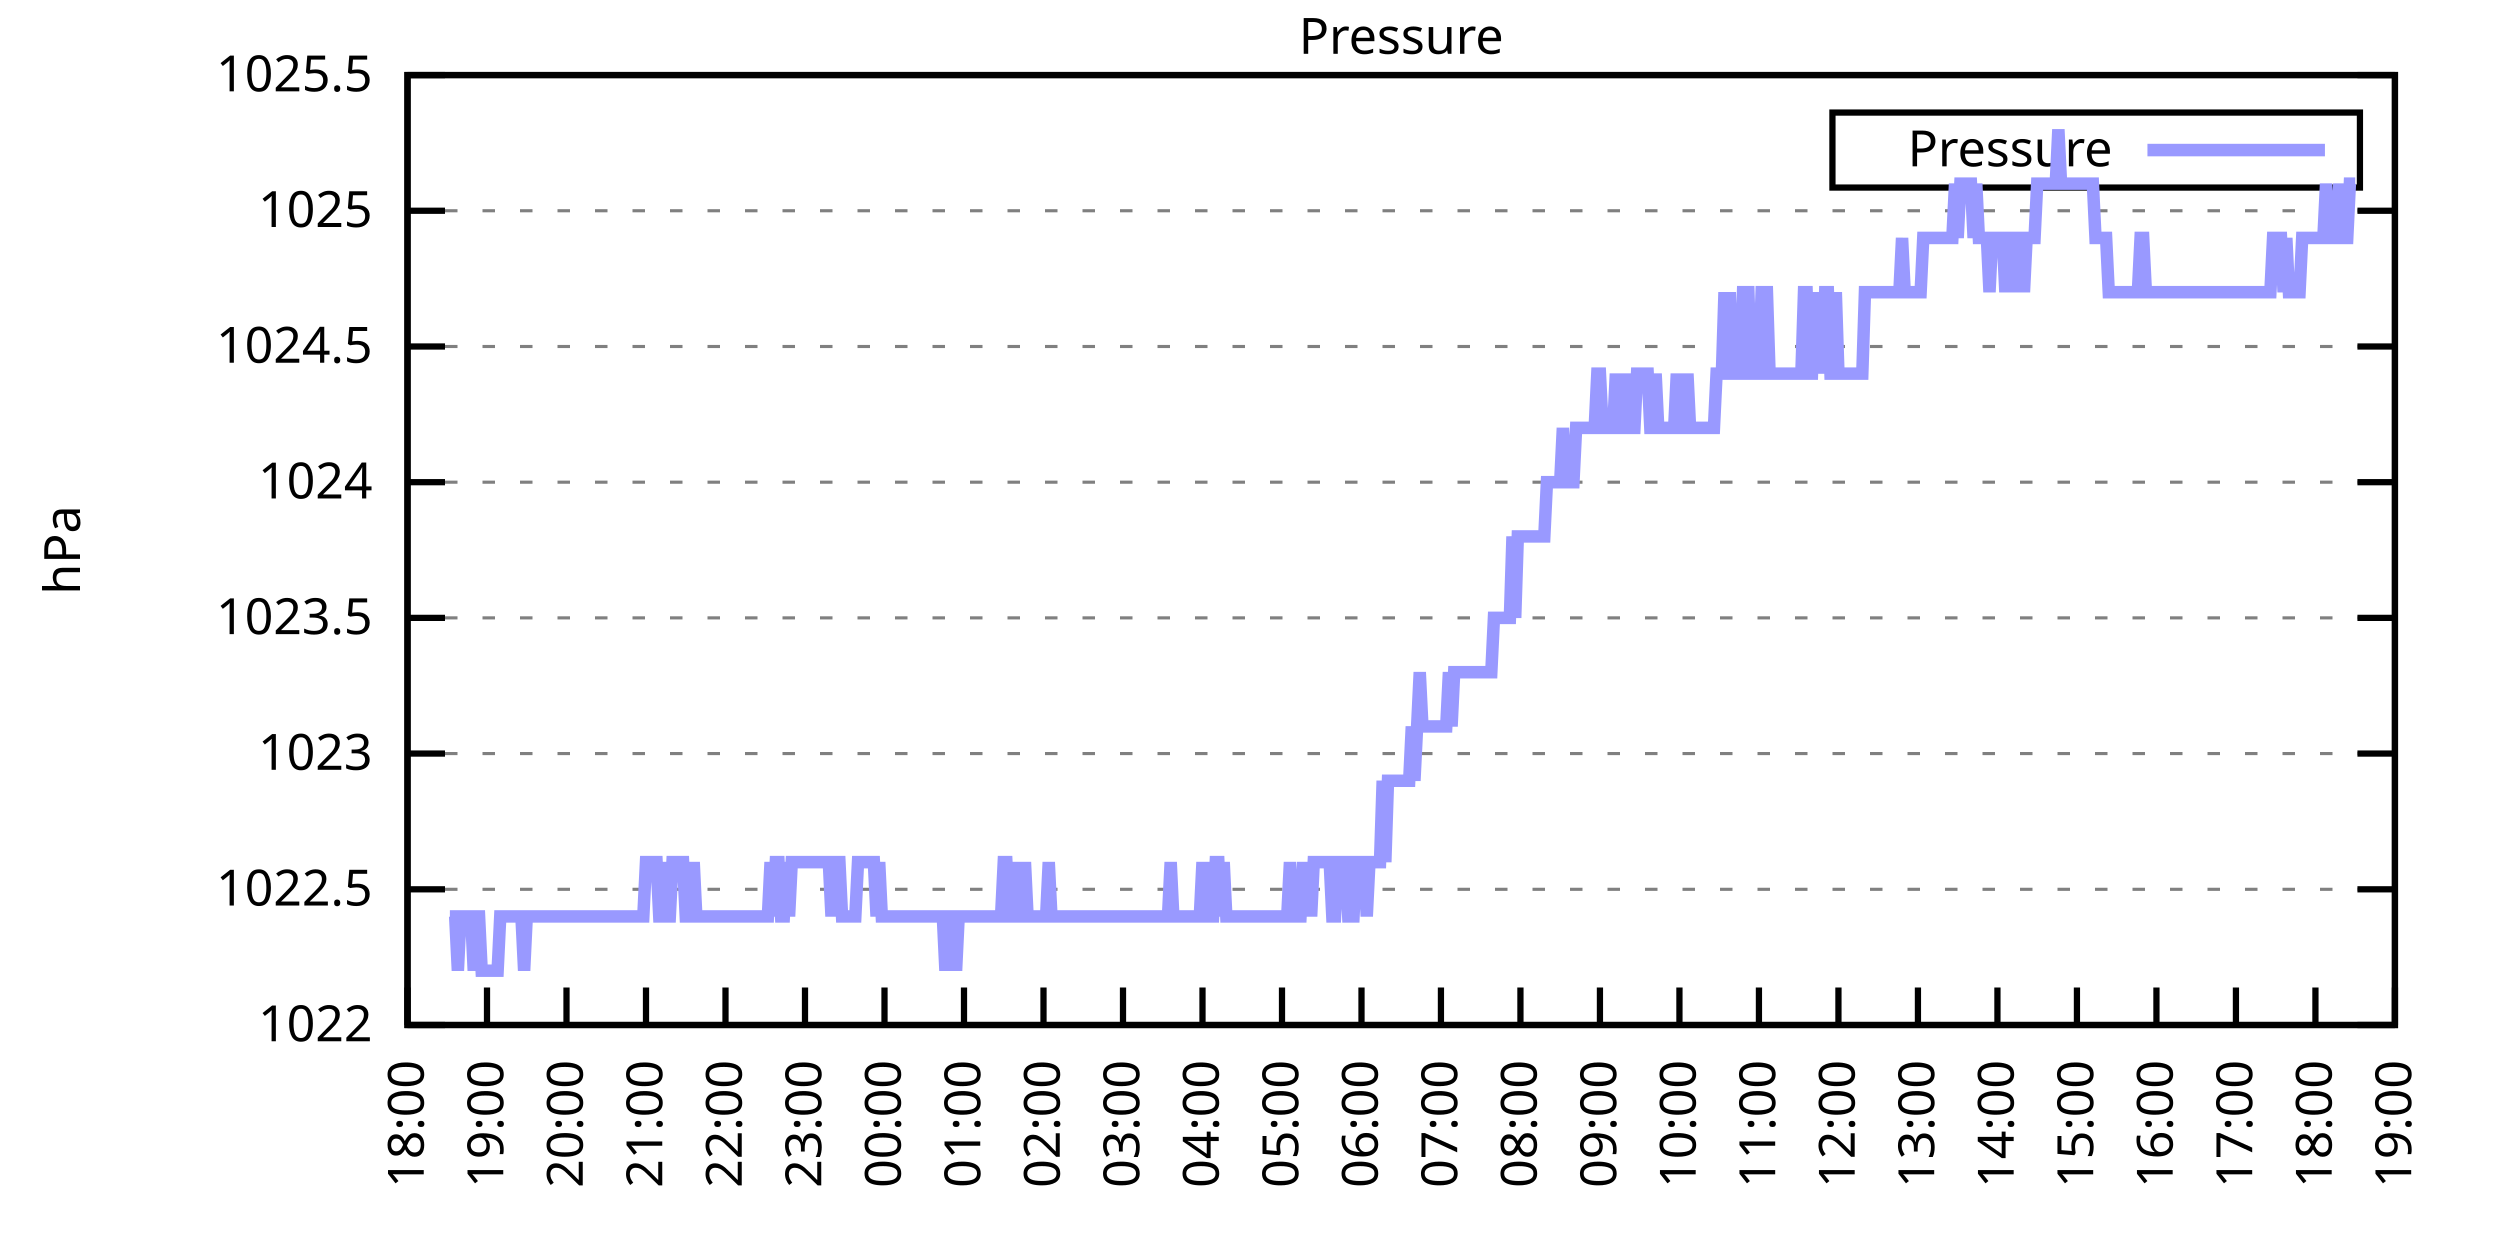
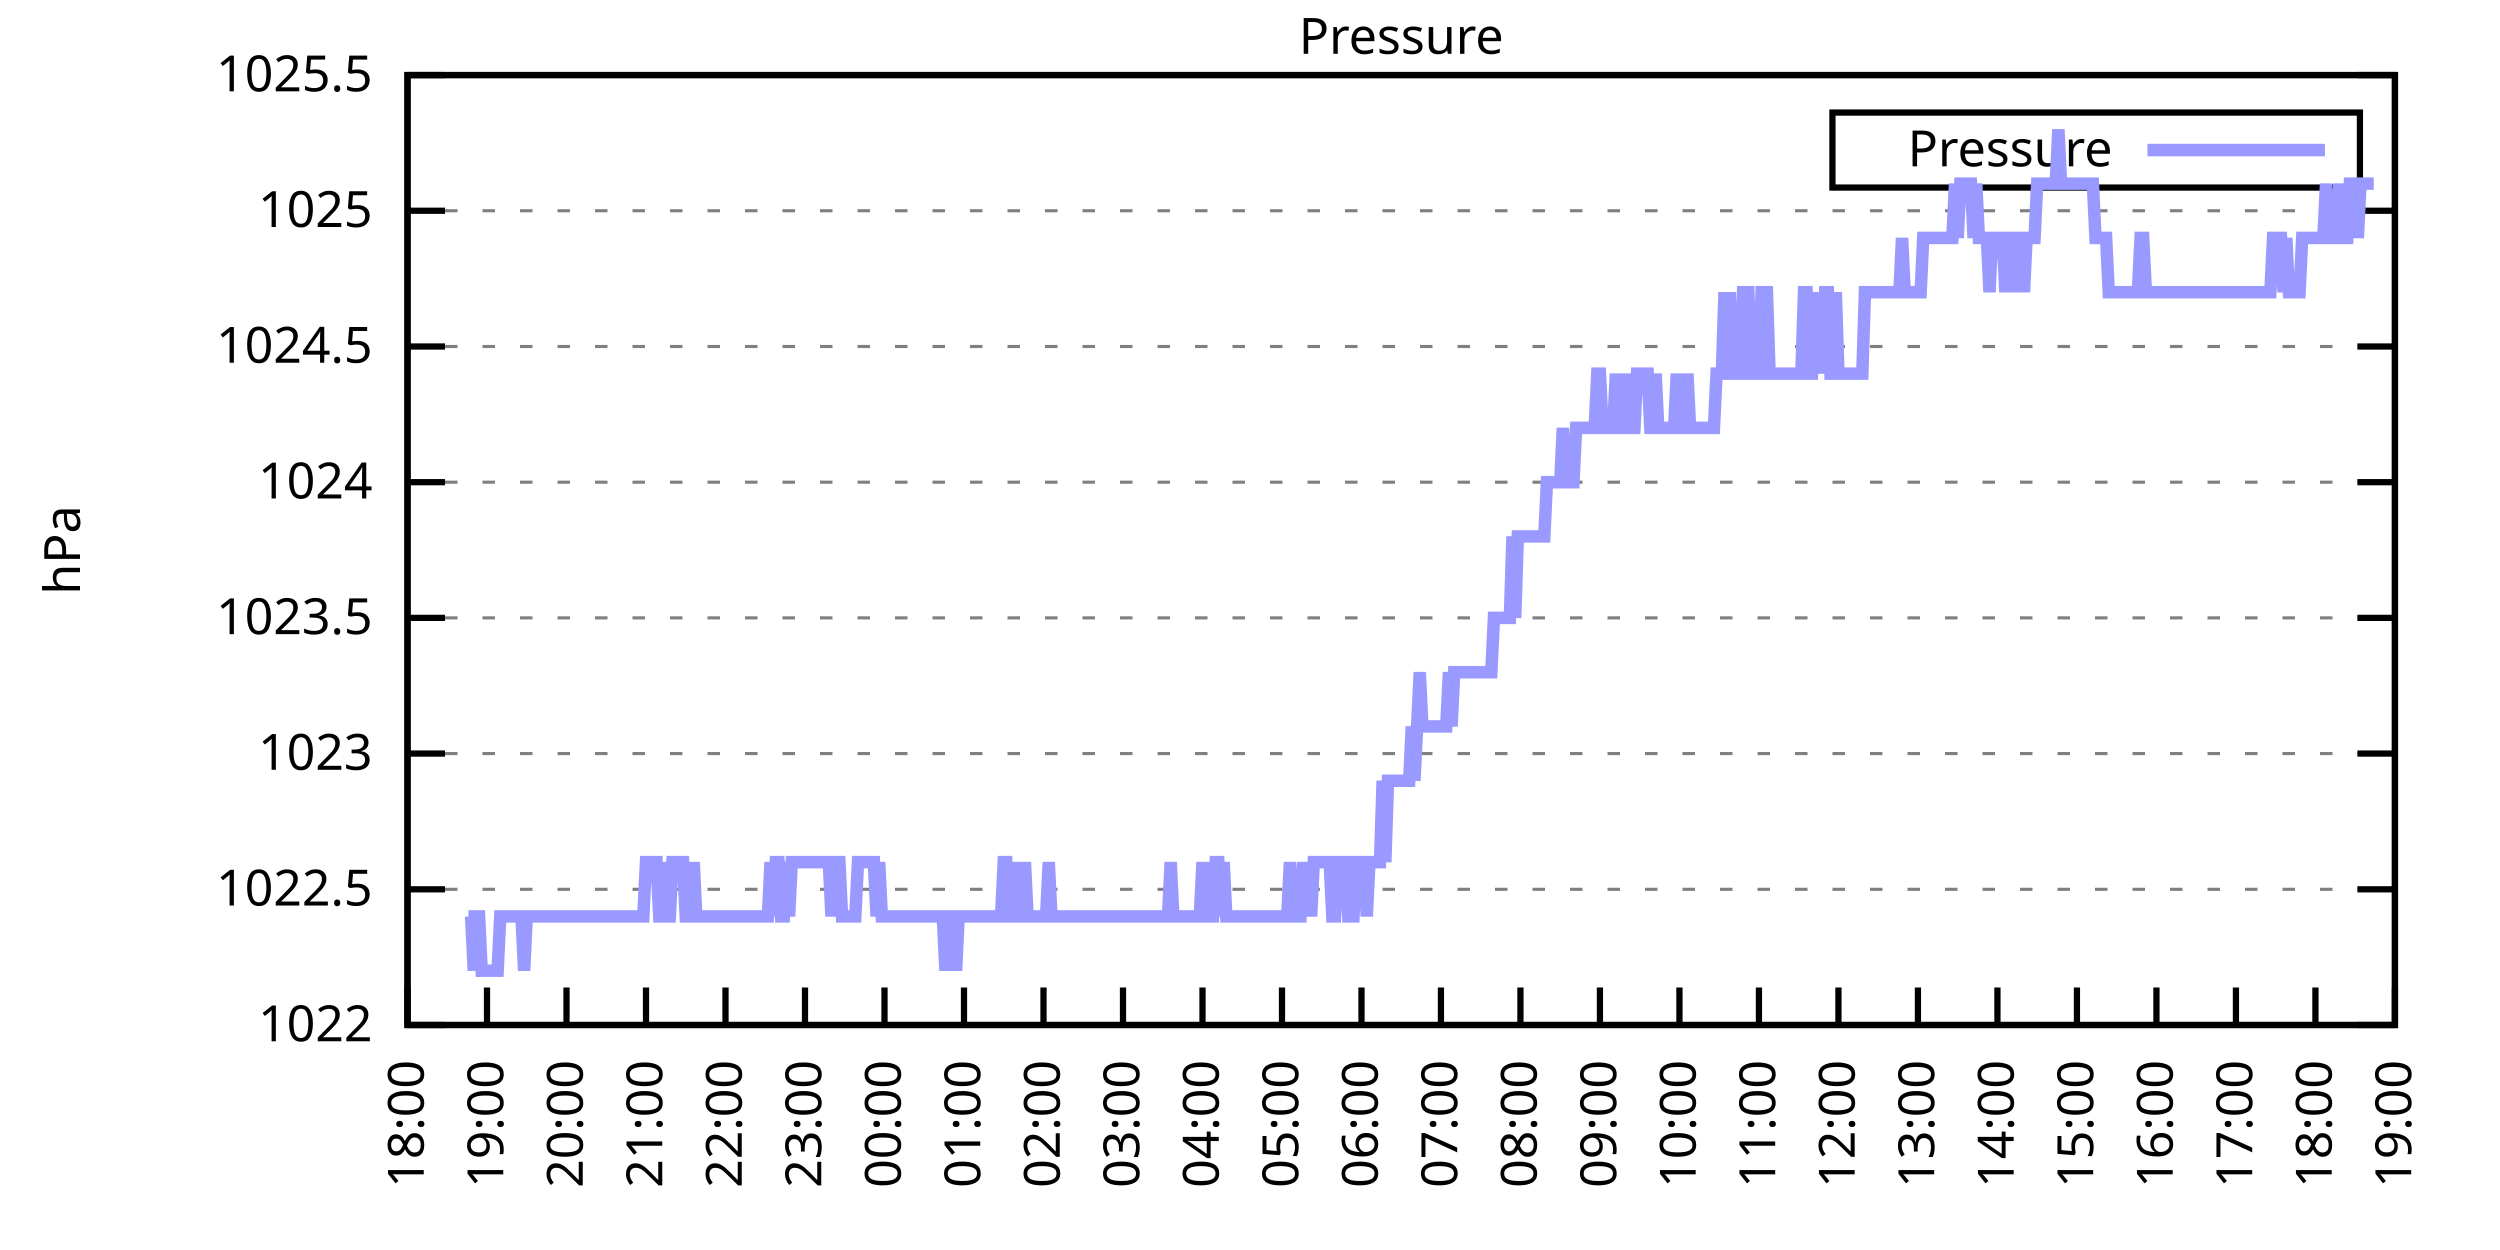
<svg xmlns="http://www.w3.org/2000/svg" xmlns:xlink="http://www.w3.org/1999/xlink" width="400" height="200" viewBox="0 0 400 200">
  <g id="gnuplot_canvas">
    <rect x="0" y="0" width="400" height="200" fill="none" />
    <defs>
      <circle id="gpDot" r="0.5" stroke-width="0.5" stroke="currentColor" />
      <path id="gpPt0" stroke-width="0.333" stroke="currentColor" d="M-1,0 h2 M0,-1 v2" />
      <path id="gpPt1" stroke-width="0.333" stroke="currentColor" d="M-1,-1 L1,1 M1,-1 L-1,1" />
      <path id="gpPt2" stroke-width="0.333" stroke="currentColor" d="M-1,0 L1,0 M0,-1 L0,1 M-1,-1 L1,1 M-1,1 L1,-1" />
      <rect id="gpPt3" stroke-width="0.333" stroke="currentColor" x="-1" y="-1" width="2" height="2" />
      <rect id="gpPt4" stroke-width="0.333" stroke="currentColor" fill="currentColor" x="-1" y="-1" width="2" height="2" />
      <circle id="gpPt5" stroke-width="0.333" stroke="currentColor" cx="0" cy="0" r="1" />
      <use xlink:href="#gpPt5" id="gpPt6" fill="currentColor" stroke="none" />
      <path id="gpPt7" stroke-width="0.333" stroke="currentColor" d="M0,-1.33 L-1.33,0.67 L1.33,0.67 z" />
      <use xlink:href="#gpPt7" id="gpPt8" fill="currentColor" stroke="none" />
      <use xlink:href="#gpPt7" id="gpPt9" stroke="currentColor" transform="rotate(180)" />
      <use xlink:href="#gpPt9" id="gpPt10" fill="currentColor" stroke="none" />
      <use xlink:href="#gpPt3" id="gpPt11" stroke="currentColor" transform="rotate(45)" />
      <use xlink:href="#gpPt11" id="gpPt12" fill="currentColor" stroke="none" />
      <path id="gpPt13" stroke-width="0.333" stroke="currentColor" d="M0,1.330 L1.265,0.411 L0.782,-1.067 L-0.782,-1.076 L-1.265,0.411 z" />
      <use xlink:href="#gpPt13" id="gpPt14" fill="currentColor" stroke="none" />
      <filter id="textbox" filterUnits="objectBoundingBox" x="0" y="0" height="1" width="1">
        <feFlood flood-color="white" flood-opacity="1" result="bgnd" />
        <feComposite in="SourceGraphic" in2="bgnd" operator="atop" />
      </filter>
      <filter id="greybox" filterUnits="objectBoundingBox" x="0" y="0" height="1" width="1">
        <feFlood flood-color="lightgrey" flood-opacity="1" result="grey" />
        <feComposite in="SourceGraphic" in2="grey" operator="atop" />
      </filter>
    </defs>
    <g fill="none" color="white" stroke="currentColor" stroke-width="1.00" stroke-linecap="butt" stroke-linejoin="miter">
</g>
    <g fill="none" color="black" stroke="currentColor" stroke-width="1.00" stroke-linecap="butt" stroke-linejoin="miter">
      <g stroke="none" shape-rendering="crispEdges">
        <polygon fill="rgb(255, 255, 255)" points="65.20,164.00 383.18,164.00 383.18,12.02 65.20,12.02 " />
      </g>
    </g>
    <g fill="none" color="black" stroke="currentColor" stroke-width="1.00" stroke-linecap="butt" stroke-linejoin="miter">
</g>
    <g fill="none" color="black" stroke="black" stroke-width="0.50" stroke-linecap="butt" stroke-linejoin="miter">
</g>
    <g fill="none" color="gray" stroke="currentColor" stroke-width="0.50" stroke-linecap="butt" stroke-linejoin="miter">
      <path stroke="gray" stroke-dasharray="2,4" class="gridline" d="M65.20,164.00 L383.19,164.00  " />
    </g>
    <g fill="none" color="gray" stroke="gray" stroke-width="1.00" stroke-linecap="butt" stroke-linejoin="miter">
</g>
    <g fill="none" color="black" stroke="currentColor" stroke-width="1.00" stroke-linecap="butt" stroke-linejoin="miter">
      <path stroke="black" d="M65.20,164.00 L71.20,164.00 M383.19,164.00 L377.19,164.00  " />
      <g transform="translate(59.60,166.60)" stroke="none" fill="black" font-family="Sans" font-size="8.00" text-anchor="end">
        <text>
          <tspan font-family="Sans"> 1022</tspan>
        </text>
      </g>
    </g>
    <g fill="none" color="black" stroke="currentColor" stroke-width="1.00" stroke-linecap="butt" stroke-linejoin="miter">
</g>
    <g fill="none" color="black" stroke="black" stroke-width="0.50" stroke-linecap="butt" stroke-linejoin="miter">
</g>
    <g fill="none" color="gray" stroke="currentColor" stroke-width="0.50" stroke-linecap="butt" stroke-linejoin="miter">
      <path stroke="gray" stroke-dasharray="2,4" class="gridline" d="M65.20,142.29 L383.19,142.29  " />
    </g>
    <g fill="none" color="gray" stroke="gray" stroke-width="1.00" stroke-linecap="butt" stroke-linejoin="miter">
</g>
    <g fill="none" color="black" stroke="currentColor" stroke-width="1.00" stroke-linecap="butt" stroke-linejoin="miter">
      <path stroke="black" d="M65.20,142.29 L71.20,142.29 M383.19,142.29 L377.19,142.29  " />
      <g transform="translate(59.60,144.89)" stroke="none" fill="black" font-family="Sans" font-size="8.00" text-anchor="end">
        <text>
          <tspan font-family="Sans"> 1022.5</tspan>
        </text>
      </g>
    </g>
    <g fill="none" color="black" stroke="currentColor" stroke-width="1.00" stroke-linecap="butt" stroke-linejoin="miter">
</g>
    <g fill="none" color="black" stroke="black" stroke-width="0.50" stroke-linecap="butt" stroke-linejoin="miter">
</g>
    <g fill="none" color="gray" stroke="currentColor" stroke-width="0.50" stroke-linecap="butt" stroke-linejoin="miter">
      <path stroke="gray" stroke-dasharray="2,4" class="gridline" d="M65.20,120.57 L383.19,120.57  " />
    </g>
    <g fill="none" color="gray" stroke="gray" stroke-width="1.00" stroke-linecap="butt" stroke-linejoin="miter">
</g>
    <g fill="none" color="black" stroke="currentColor" stroke-width="1.00" stroke-linecap="butt" stroke-linejoin="miter">
      <path stroke="black" d="M65.20,120.57 L71.20,120.57 M383.19,120.57 L377.19,120.57  " />
      <g transform="translate(59.60,123.17)" stroke="none" fill="black" font-family="Sans" font-size="8.00" text-anchor="end">
        <text>
          <tspan font-family="Sans"> 1023</tspan>
        </text>
      </g>
    </g>
    <g fill="none" color="black" stroke="currentColor" stroke-width="1.00" stroke-linecap="butt" stroke-linejoin="miter">
</g>
    <g fill="none" color="black" stroke="black" stroke-width="0.50" stroke-linecap="butt" stroke-linejoin="miter">
</g>
    <g fill="none" color="gray" stroke="currentColor" stroke-width="0.50" stroke-linecap="butt" stroke-linejoin="miter">
      <path stroke="gray" stroke-dasharray="2,4" class="gridline" d="M65.20,98.86 L383.19,98.86  " />
    </g>
    <g fill="none" color="gray" stroke="gray" stroke-width="1.00" stroke-linecap="butt" stroke-linejoin="miter">
</g>
    <g fill="none" color="black" stroke="currentColor" stroke-width="1.00" stroke-linecap="butt" stroke-linejoin="miter">
      <path stroke="black" d="M65.20,98.86 L71.20,98.86 M383.19,98.86 L377.19,98.86  " />
      <g transform="translate(59.60,101.46)" stroke="none" fill="black" font-family="Sans" font-size="8.00" text-anchor="end">
        <text>
          <tspan font-family="Sans"> 1023.5</tspan>
        </text>
      </g>
    </g>
    <g fill="none" color="black" stroke="currentColor" stroke-width="1.00" stroke-linecap="butt" stroke-linejoin="miter">
</g>
    <g fill="none" color="black" stroke="black" stroke-width="0.50" stroke-linecap="butt" stroke-linejoin="miter">
</g>
    <g fill="none" color="gray" stroke="currentColor" stroke-width="0.50" stroke-linecap="butt" stroke-linejoin="miter">
      <path stroke="gray" stroke-dasharray="2,4" class="gridline" d="M65.20,77.15 L383.19,77.15  " />
    </g>
    <g fill="none" color="gray" stroke="gray" stroke-width="1.00" stroke-linecap="butt" stroke-linejoin="miter">
</g>
    <g fill="none" color="black" stroke="currentColor" stroke-width="1.00" stroke-linecap="butt" stroke-linejoin="miter">
      <path stroke="black" d="M65.20,77.15 L71.20,77.15 M383.19,77.15 L377.19,77.15  " />
      <g transform="translate(59.60,79.75)" stroke="none" fill="black" font-family="Sans" font-size="8.00" text-anchor="end">
        <text>
          <tspan font-family="Sans"> 1024</tspan>
        </text>
      </g>
    </g>
    <g fill="none" color="black" stroke="currentColor" stroke-width="1.00" stroke-linecap="butt" stroke-linejoin="miter">
</g>
    <g fill="none" color="black" stroke="black" stroke-width="0.50" stroke-linecap="butt" stroke-linejoin="miter">
</g>
    <g fill="none" color="gray" stroke="currentColor" stroke-width="0.50" stroke-linecap="butt" stroke-linejoin="miter">
      <path stroke="gray" stroke-dasharray="2,4" class="gridline" d="M65.20,55.44 L383.19,55.44  " />
    </g>
    <g fill="none" color="gray" stroke="gray" stroke-width="1.00" stroke-linecap="butt" stroke-linejoin="miter">
</g>
    <g fill="none" color="black" stroke="currentColor" stroke-width="1.00" stroke-linecap="butt" stroke-linejoin="miter">
      <path stroke="black" d="M65.20,55.44 L71.20,55.44 M383.19,55.44 L377.19,55.44  " />
      <g transform="translate(59.60,58.04)" stroke="none" fill="black" font-family="Sans" font-size="8.00" text-anchor="end">
        <text>
          <tspan font-family="Sans"> 1024.5</tspan>
        </text>
      </g>
    </g>
    <g fill="none" color="black" stroke="currentColor" stroke-width="1.00" stroke-linecap="butt" stroke-linejoin="miter">
</g>
    <g fill="none" color="black" stroke="black" stroke-width="0.50" stroke-linecap="butt" stroke-linejoin="miter">
</g>
    <g fill="none" color="gray" stroke="currentColor" stroke-width="0.50" stroke-linecap="butt" stroke-linejoin="miter">
      <path stroke="gray" stroke-dasharray="2,4" class="gridline" d="M65.20,33.72 L383.19,33.72  " />
    </g>
    <g fill="none" color="gray" stroke="gray" stroke-width="1.00" stroke-linecap="butt" stroke-linejoin="miter">
</g>
    <g fill="none" color="black" stroke="currentColor" stroke-width="1.00" stroke-linecap="butt" stroke-linejoin="miter">
      <path stroke="black" d="M65.20,33.72 L71.20,33.72 M383.19,33.72 L377.19,33.72  " />
      <g transform="translate(59.60,36.32)" stroke="none" fill="black" font-family="Sans" font-size="8.00" text-anchor="end">
        <text>
          <tspan font-family="Sans"> 1025</tspan>
        </text>
      </g>
    </g>
    <g fill="none" color="black" stroke="currentColor" stroke-width="1.00" stroke-linecap="butt" stroke-linejoin="miter">
</g>
    <g fill="none" color="black" stroke="black" stroke-width="0.50" stroke-linecap="butt" stroke-linejoin="miter">
</g>
    <g fill="none" color="gray" stroke="currentColor" stroke-width="0.50" stroke-linecap="butt" stroke-linejoin="miter">
      <path stroke="gray" stroke-dasharray="2,4" class="gridline" d="M65.20,12.01 L383.19,12.01  " />
    </g>
    <g fill="none" color="gray" stroke="gray" stroke-width="1.00" stroke-linecap="butt" stroke-linejoin="miter">
</g>
    <g fill="none" color="black" stroke="currentColor" stroke-width="1.00" stroke-linecap="butt" stroke-linejoin="miter">
      <path stroke="black" d="M65.20,12.01 L71.20,12.01 M383.19,12.01 L377.19,12.01  " />
      <g transform="translate(59.60,14.61)" stroke="none" fill="black" font-family="Sans" font-size="8.00" text-anchor="end">
        <text>
          <tspan font-family="Sans"> 1025.5</tspan>
        </text>
      </g>
    </g>
    <g fill="none" color="black" stroke="currentColor" stroke-width="1.00" stroke-linecap="butt" stroke-linejoin="miter">
      <path stroke="black" d="M65.20,164.00 L65.20,158.00  " />
      <g transform="translate(67.80,169.60) rotate(270.00)" stroke="none" fill="black" font-family="Sans" font-size="8.00" text-anchor="end">
        <text>
          <tspan font-family="Sans">18:00</tspan>
        </text>
      </g>
    </g>
    <g fill="none" color="black" stroke="currentColor" stroke-width="1.00" stroke-linecap="butt" stroke-linejoin="miter">
      <path stroke="black" d="M77.92,164.00 L77.92,158.00  " />
      <g transform="translate(80.52,169.60) rotate(270.00)" stroke="none" fill="black" font-family="Sans" font-size="8.00" text-anchor="end">
        <text>
          <tspan font-family="Sans">19:00</tspan>
        </text>
      </g>
    </g>
    <g fill="none" color="black" stroke="currentColor" stroke-width="1.00" stroke-linecap="butt" stroke-linejoin="miter">
      <path stroke="black" d="M90.64,164.00 L90.64,158.00  " />
      <g transform="translate(93.24,169.60) rotate(270.00)" stroke="none" fill="black" font-family="Sans" font-size="8.00" text-anchor="end">
        <text>
          <tspan font-family="Sans">20:00</tspan>
        </text>
      </g>
    </g>
    <g fill="none" color="black" stroke="currentColor" stroke-width="1.00" stroke-linecap="butt" stroke-linejoin="miter">
      <path stroke="black" d="M103.36,164.00 L103.36,158.00  " />
      <g transform="translate(105.96,169.60) rotate(270.00)" stroke="none" fill="black" font-family="Sans" font-size="8.00" text-anchor="end">
        <text>
          <tspan font-family="Sans">21:00</tspan>
        </text>
      </g>
    </g>
    <g fill="none" color="black" stroke="currentColor" stroke-width="1.00" stroke-linecap="butt" stroke-linejoin="miter">
      <path stroke="black" d="M116.08,164.00 L116.08,158.00  " />
      <g transform="translate(118.68,169.60) rotate(270.00)" stroke="none" fill="black" font-family="Sans" font-size="8.00" text-anchor="end">
        <text>
          <tspan font-family="Sans">22:00</tspan>
        </text>
      </g>
    </g>
    <g fill="none" color="black" stroke="currentColor" stroke-width="1.00" stroke-linecap="butt" stroke-linejoin="miter">
      <path stroke="black" d="M128.80,164.00 L128.80,158.00  " />
      <g transform="translate(131.40,169.60) rotate(270.00)" stroke="none" fill="black" font-family="Sans" font-size="8.00" text-anchor="end">
        <text>
          <tspan font-family="Sans">23:00</tspan>
        </text>
      </g>
    </g>
    <g fill="none" color="black" stroke="currentColor" stroke-width="1.00" stroke-linecap="butt" stroke-linejoin="miter">
      <path stroke="black" d="M141.52,164.00 L141.52,158.00  " />
      <g transform="translate(144.12,169.60) rotate(270.00)" stroke="none" fill="black" font-family="Sans" font-size="8.00" text-anchor="end">
        <text>
          <tspan font-family="Sans">00:00</tspan>
        </text>
      </g>
    </g>
    <g fill="none" color="black" stroke="currentColor" stroke-width="1.00" stroke-linecap="butt" stroke-linejoin="miter">
      <path stroke="black" d="M154.24,164.00 L154.24,158.00  " />
      <g transform="translate(156.84,169.60) rotate(270.00)" stroke="none" fill="black" font-family="Sans" font-size="8.00" text-anchor="end">
        <text>
          <tspan font-family="Sans">01:00</tspan>
        </text>
      </g>
    </g>
    <g fill="none" color="black" stroke="currentColor" stroke-width="1.00" stroke-linecap="butt" stroke-linejoin="miter">
      <path stroke="black" d="M166.96,164.00 L166.96,158.00  " />
      <g transform="translate(169.56,169.60) rotate(270.00)" stroke="none" fill="black" font-family="Sans" font-size="8.00" text-anchor="end">
        <text>
          <tspan font-family="Sans">02:00</tspan>
        </text>
      </g>
    </g>
    <g fill="none" color="black" stroke="currentColor" stroke-width="1.00" stroke-linecap="butt" stroke-linejoin="miter">
      <path stroke="black" d="M179.68,164.00 L179.68,158.00  " />
      <g transform="translate(182.28,169.60) rotate(270.00)" stroke="none" fill="black" font-family="Sans" font-size="8.00" text-anchor="end">
        <text>
          <tspan font-family="Sans">03:00</tspan>
        </text>
      </g>
    </g>
    <g fill="none" color="black" stroke="currentColor" stroke-width="1.00" stroke-linecap="butt" stroke-linejoin="miter">
      <path stroke="black" d="M192.40,164.00 L192.40,158.00  " />
      <g transform="translate(195.00,169.60) rotate(270.00)" stroke="none" fill="black" font-family="Sans" font-size="8.00" text-anchor="end">
        <text>
          <tspan font-family="Sans">04:00</tspan>
        </text>
      </g>
    </g>
    <g fill="none" color="black" stroke="currentColor" stroke-width="1.00" stroke-linecap="butt" stroke-linejoin="miter">
      <path stroke="black" d="M205.12,164.00 L205.12,158.00  " />
      <g transform="translate(207.72,169.60) rotate(270.00)" stroke="none" fill="black" font-family="Sans" font-size="8.00" text-anchor="end">
        <text>
          <tspan font-family="Sans">05:00</tspan>
        </text>
      </g>
    </g>
    <g fill="none" color="black" stroke="currentColor" stroke-width="1.00" stroke-linecap="butt" stroke-linejoin="miter">
      <path stroke="black" d="M217.84,164.00 L217.84,158.00  " />
      <g transform="translate(220.44,169.60) rotate(270.00)" stroke="none" fill="black" font-family="Sans" font-size="8.00" text-anchor="end">
        <text>
          <tspan font-family="Sans">06:00</tspan>
        </text>
      </g>
    </g>
    <g fill="none" color="black" stroke="currentColor" stroke-width="1.00" stroke-linecap="butt" stroke-linejoin="miter">
      <path stroke="black" d="M230.55,164.00 L230.55,158.00  " />
      <g transform="translate(233.15,169.60) rotate(270.00)" stroke="none" fill="black" font-family="Sans" font-size="8.00" text-anchor="end">
        <text>
          <tspan font-family="Sans">07:00</tspan>
        </text>
      </g>
    </g>
    <g fill="none" color="black" stroke="currentColor" stroke-width="1.00" stroke-linecap="butt" stroke-linejoin="miter">
      <path stroke="black" d="M243.27,164.00 L243.27,158.00  " />
      <g transform="translate(245.87,169.60) rotate(270.00)" stroke="none" fill="black" font-family="Sans" font-size="8.00" text-anchor="end">
        <text>
          <tspan font-family="Sans">08:00</tspan>
        </text>
      </g>
    </g>
    <g fill="none" color="black" stroke="currentColor" stroke-width="1.00" stroke-linecap="butt" stroke-linejoin="miter">
      <path stroke="black" d="M255.99,164.00 L255.99,158.00  " />
      <g transform="translate(258.59,169.60) rotate(270.00)" stroke="none" fill="black" font-family="Sans" font-size="8.00" text-anchor="end">
        <text>
          <tspan font-family="Sans">09:00</tspan>
        </text>
      </g>
    </g>
    <g fill="none" color="black" stroke="currentColor" stroke-width="1.00" stroke-linecap="butt" stroke-linejoin="miter">
      <path stroke="black" d="M268.71,164.00 L268.71,158.00  " />
      <g transform="translate(271.31,169.60) rotate(270.00)" stroke="none" fill="black" font-family="Sans" font-size="8.00" text-anchor="end">
        <text>
          <tspan font-family="Sans">10:00</tspan>
        </text>
      </g>
    </g>
    <g fill="none" color="black" stroke="currentColor" stroke-width="1.00" stroke-linecap="butt" stroke-linejoin="miter">
      <path stroke="black" d="M281.43,164.00 L281.43,158.00  " />
      <g transform="translate(284.03,169.60) rotate(270.00)" stroke="none" fill="black" font-family="Sans" font-size="8.00" text-anchor="end">
        <text>
          <tspan font-family="Sans">11:00</tspan>
        </text>
      </g>
    </g>
    <g fill="none" color="black" stroke="currentColor" stroke-width="1.00" stroke-linecap="butt" stroke-linejoin="miter">
      <path stroke="black" d="M294.15,164.00 L294.15,158.00  " />
      <g transform="translate(296.75,169.60) rotate(270.00)" stroke="none" fill="black" font-family="Sans" font-size="8.00" text-anchor="end">
        <text>
          <tspan font-family="Sans">12:00</tspan>
        </text>
      </g>
    </g>
    <g fill="none" color="black" stroke="currentColor" stroke-width="1.00" stroke-linecap="butt" stroke-linejoin="miter">
      <path stroke="black" d="M306.87,164.00 L306.87,158.00  " />
      <g transform="translate(309.47,169.60) rotate(270.00)" stroke="none" fill="black" font-family="Sans" font-size="8.00" text-anchor="end">
        <text>
          <tspan font-family="Sans">13:00</tspan>
        </text>
      </g>
    </g>
    <g fill="none" color="black" stroke="currentColor" stroke-width="1.00" stroke-linecap="butt" stroke-linejoin="miter">
      <path stroke="black" d="M319.59,164.00 L319.59,158.00  " />
      <g transform="translate(322.19,169.60) rotate(270.00)" stroke="none" fill="black" font-family="Sans" font-size="8.00" text-anchor="end">
        <text>
          <tspan font-family="Sans">14:00</tspan>
        </text>
      </g>
    </g>
    <g fill="none" color="black" stroke="currentColor" stroke-width="1.00" stroke-linecap="butt" stroke-linejoin="miter">
      <path stroke="black" d="M332.31,164.00 L332.31,158.00  " />
      <g transform="translate(334.91,169.60) rotate(270.00)" stroke="none" fill="black" font-family="Sans" font-size="8.00" text-anchor="end">
        <text>
          <tspan font-family="Sans">15:00</tspan>
        </text>
      </g>
    </g>
    <g fill="none" color="black" stroke="currentColor" stroke-width="1.00" stroke-linecap="butt" stroke-linejoin="miter">
      <path stroke="black" d="M345.03,164.00 L345.03,158.00  " />
      <g transform="translate(347.63,169.60) rotate(270.00)" stroke="none" fill="black" font-family="Sans" font-size="8.00" text-anchor="end">
        <text>
          <tspan font-family="Sans">16:00</tspan>
        </text>
      </g>
    </g>
    <g fill="none" color="black" stroke="currentColor" stroke-width="1.00" stroke-linecap="butt" stroke-linejoin="miter">
      <path stroke="black" d="M357.75,164.00 L357.75,158.00  " />
      <g transform="translate(360.35,169.60) rotate(270.00)" stroke="none" fill="black" font-family="Sans" font-size="8.00" text-anchor="end">
        <text>
          <tspan font-family="Sans">17:00</tspan>
        </text>
      </g>
    </g>
    <g fill="none" color="black" stroke="currentColor" stroke-width="1.00" stroke-linecap="butt" stroke-linejoin="miter">
      <path stroke="black" d="M370.47,164.00 L370.47,158.00  " />
      <g transform="translate(373.07,169.60) rotate(270.00)" stroke="none" fill="black" font-family="Sans" font-size="8.00" text-anchor="end">
        <text>
          <tspan font-family="Sans">18:00</tspan>
        </text>
      </g>
    </g>
    <g fill="none" color="black" stroke="currentColor" stroke-width="1.00" stroke-linecap="butt" stroke-linejoin="miter">
      <path stroke="black" d="M383.19,164.00 L383.19,158.00  " />
      <g transform="translate(385.79,169.60) rotate(270.00)" stroke="none" fill="black" font-family="Sans" font-size="8.00" text-anchor="end">
        <text>
          <tspan font-family="Sans">19:00</tspan>
        </text>
      </g>
    </g>
    <g fill="none" color="black" stroke="currentColor" stroke-width="1.00" stroke-linecap="butt" stroke-linejoin="miter">
</g>
    <g fill="none" color="black" stroke="currentColor" stroke-width="1.00" stroke-linecap="butt" stroke-linejoin="miter">
      <path stroke="black" d="M65.20,12.01 L65.20,164.00 L383.19,164.00 L383.19,12.01 L65.20,12.01 Z  " />
    </g>
    <g fill="none" color="black" stroke="currentColor" stroke-width="1.00" stroke-linecap="butt" stroke-linejoin="miter">
</g>
    <g fill="none" color="black" stroke="currentColor" stroke-width="1.00" stroke-linecap="butt" stroke-linejoin="miter">
      <path stroke="black" d="M293.19,30.01 L293.19,18.01 L377.59,18.01 L377.59,30.01 L293.19,30.01 Z  " />
    </g>
    <g id="Pressure_plot_1">
      <g fill="none" color="white" stroke="black" stroke-width="2.00" stroke-linecap="butt" stroke-linejoin="miter">
</g>
      <g fill="none" color="black" stroke="currentColor" stroke-width="2.00" stroke-linecap="butt" stroke-linejoin="miter">
        <g transform="translate(337.99,26.61)" stroke="none" fill="black" font-family="Sans" font-size="8.00" text-anchor="end">
          <text>
            <tspan font-family="Sans">Pressure</tspan>
          </text>
        </g>
      </g>
      <g fill="none" color="black" stroke="currentColor" stroke-width="2.00" stroke-linecap="butt" stroke-linejoin="miter">
-         <path stroke="rgb(153, 153, 255)" d="M343.59,24.01 L371.99,24.01 M71.98,146.63 L72.41,146.63 L72.83,146.63 L73.26,155.31 L73.68,146.63 L74.10,146.63   L74.53,146.63 L74.95,146.63 L75.38,146.63 L75.80,155.31 L76.22,146.63 L76.65,146.63 L77.07,155.31 L77.50,155.31   L77.92,155.31 L78.34,155.31 L78.77,155.31 L79.19,155.31 L79.62,155.31 L80.04,146.63 L80.46,146.63 L80.89,146.63   L81.31,146.63 L81.74,146.63 L82.16,146.63 L82.58,146.63 L83.01,146.63 L83.43,146.63 L83.86,155.31 L84.28,146.63   L84.70,146.63 L85.13,146.63 L85.55,146.63 L85.98,146.63 L86.40,146.63 L86.82,146.63 L87.25,146.63 L87.67,146.63   L88.10,146.63 L88.52,146.63 L88.94,146.63 L89.37,146.63 L89.79,146.63 L90.22,146.63 L90.64,146.63 L91.06,146.63   L91.49,146.63 L91.91,146.63 L92.34,146.63 L92.76,146.63 L93.18,146.63 L93.61,146.63 L94.03,146.63 L94.46,146.63   L94.88,146.63 L95.30,146.63 L95.73,146.63 L96.15,146.63 L96.58,146.63 L97.00,146.63 L97.42,146.63 L97.85,146.63   L98.27,146.63 L98.69,146.63 L99.12,146.63 L99.54,146.63 L99.97,146.63 L100.39,146.63 L100.81,146.63 L101.24,146.63   L101.66,146.63 L102.09,146.63 L102.51,146.63 L102.93,146.63 L103.36,137.94 L103.78,137.94 L104.21,137.94 L104.63,137.94   L105.05,137.94 L105.48,146.63 L105.90,146.63 L106.33,137.94 L106.75,146.63 L107.17,146.63 L107.60,137.94 L108.02,137.94   L108.45,137.94 L108.87,137.94 L109.29,137.94 L109.72,146.63 L110.14,146.63 L110.57,146.63 L110.99,137.94 L111.41,146.63   L111.84,146.63 L112.26,146.63 L112.69,146.63 L113.11,146.63 L113.53,146.63 L113.96,146.63 L114.38,146.63 L114.81,146.63   L115.23,146.63 L115.65,146.63 L116.08,146.63 L116.50,146.63 L116.93,146.63 L117.35,146.63 L117.77,146.63 L118.20,146.63   L118.62,146.63 L119.05,146.63 L119.47,146.63 L119.89,146.63 L120.32,146.63 L120.74,146.63 L121.17,146.63 L121.59,146.63   L122.01,146.63 L122.44,146.63 L122.86,146.63 L123.29,137.94 L123.71,146.63 L124.13,137.94 L124.56,137.94 L124.98,146.63   L125.41,146.63 L125.83,137.94 L126.25,146.63 L126.68,137.94 L127.10,137.94 L127.53,137.94 L127.95,137.94 L128.37,137.94   L128.80,137.94 L129.22,137.94 L129.65,137.94 L130.07,137.94 L130.49,137.94 L130.92,137.94 L131.34,137.94 L131.77,137.94   L132.19,137.94 L132.61,137.94 L133.04,146.63 L133.46,137.94 L133.89,137.94 L134.31,137.94 L134.73,146.63 L135.16,146.63   L135.58,146.63 L136.01,146.63 L136.43,146.63 L136.85,146.63 L137.28,137.94 L137.70,137.94 L138.13,137.94 L138.55,137.94   L138.97,137.94 L139.40,137.94 L139.82,137.94 L140.25,146.63 L140.67,137.94 L141.09,146.63 L141.52,146.63 L141.94,146.63   L142.37,146.63 L142.79,146.63 L143.21,146.63 L143.64,146.63 L144.06,146.63 L144.49,146.63 L144.91,146.63 L145.33,146.63   L145.76,146.63 L146.18,146.63 L146.61,146.63 L147.03,146.63 L147.45,146.63 L147.88,146.63 L148.30,146.63 L148.73,146.63   L149.15,146.63 L149.57,146.63 L150.00,146.63 L150.42,146.63 L150.85,146.63 L151.27,155.31 L151.69,146.63 L152.12,146.63   L152.54,146.63 L152.97,155.31 L153.39,146.63 L153.81,146.63 L154.24,146.63 L154.66,146.63 L155.09,146.63 L155.51,146.63   L155.93,146.63 L156.36,146.63 L156.78,146.63 L157.21,146.63 L157.63,146.63 L158.05,146.63 L158.48,146.63 L158.90,146.63   L159.33,146.63 L159.75,146.63 L160.17,146.63 L160.60,137.94 L161.02,137.94 L161.44,146.63 L161.87,146.63 L162.29,146.63   L162.72,137.94 L163.14,146.63 L163.56,146.63 L163.99,137.94 L164.41,146.63 L164.84,146.63 L165.26,146.63 L165.68,146.63   L166.11,146.63 L166.53,146.63 L166.96,146.63 L167.38,146.63 L167.80,137.94 L168.23,146.63 L168.65,146.63 L169.08,146.63   L169.50,146.63 L169.92,146.63 L170.35,146.63 L170.77,146.63 L171.20,146.63 L171.62,146.63 L172.04,146.63 L172.47,146.63   L172.89,146.63 L173.32,146.63 L173.74,146.63 L174.16,146.63 L174.59,146.63 L175.01,146.63 L175.44,146.63 L175.86,146.63   L176.28,146.63 L176.71,146.63 L177.13,146.63 L177.56,146.63 L177.98,146.63 L178.40,146.63 L178.83,146.63 L179.25,146.63   L179.68,146.63 L180.10,146.63 L180.52,146.63 L180.95,146.63 L181.37,146.63 L181.80,146.63 L182.22,146.63 L182.64,146.63   L183.07,146.63 L183.49,146.63 L183.92,146.63 L184.34,146.63 L184.76,146.63 L185.19,146.63 L185.61,146.63 L186.04,146.63   L186.46,146.63 L186.88,146.63 L187.31,137.94 L187.73,146.63 L188.16,146.63 L188.58,146.63 L189.00,146.63 L189.43,146.63   L189.85,146.63 L190.28,146.63 L190.70,146.63 L191.12,146.63 L191.55,146.63 L191.97,146.63 L192.40,137.94 L192.82,146.63   L193.24,137.94 L193.67,146.63 L194.09,146.63 L194.52,137.94 L194.94,137.94 L195.36,146.63 L195.79,137.94 L196.21,146.63   L196.64,146.63 L197.06,146.63 L197.48,146.63 L197.91,146.63 L198.33,146.63 L198.76,146.63 L199.18,146.63 L199.60,146.63   L200.03,146.63 L200.45,146.63 L200.88,146.63 L201.30,146.63 L201.72,146.63 L202.15,146.63 L202.57,146.63 L203.00,146.63   L203.42,146.63 L203.84,146.63 L204.27,146.63 L204.69,146.63 L205.12,146.63 L205.54,146.63 L205.96,146.63 L206.39,137.94   L206.81,146.63 L207.24,146.63 L207.66,146.63 L208.08,146.63 L208.51,137.94 L208.93,146.63 L209.36,137.94 L209.78,146.63   L210.20,137.94 L210.63,137.94 L211.05,137.94 L211.48,137.94 L211.90,137.94 L212.32,137.94 L212.75,137.94 L213.17,146.63   L213.60,146.63 L214.02,137.94 L214.44,137.94 L214.87,137.94 L215.29,137.94 L215.72,146.63 L216.14,146.63 L216.56,146.63   L216.99,137.94 L217.41,137.94 L217.84,137.94 L218.26,137.94 L218.68,146.63 L219.11,137.94 L219.53,137.94 L219.96,137.94   L220.38,137.94 L220.80,137.94 L221.23,124.92 L221.65,137.94 L222.08,124.92 L222.50,124.92 L222.92,124.92 L223.35,124.92   L223.77,124.92 L224.20,124.92 L224.62,124.92 L225.04,124.92 L225.47,124.92 L225.89,116.23 L226.31,124.92 L226.74,116.23   L227.16,107.55 L227.59,116.23 L228.01,116.23 L228.43,116.23 L228.86,116.23 L229.28,116.23 L229.71,116.23 L230.13,116.23   L230.55,116.23 L230.98,116.23 L231.40,116.23 L231.83,107.55 L232.25,116.23 L232.67,107.55 L233.10,107.55 L233.52,107.55   L233.95,107.55 L234.37,107.55 L234.79,107.55 L235.22,107.55 L235.64,107.55 L236.07,107.55 L236.49,107.55 L236.91,107.55   L237.34,107.55 L237.76,107.55 L238.19,107.55 L238.61,107.55 L239.03,98.86 L239.46,98.86 L239.88,98.86 L240.31,98.86   L240.73,98.86 L241.15,98.86 L241.58,98.86 L242.00,85.83 L242.43,98.86 L242.85,85.83 L243.27,85.83 L243.70,85.83   L244.12,85.83 L244.55,85.83 L244.97,85.83 L245.39,85.83 L245.82,85.83 L246.24,85.83 L246.67,85.83 L247.09,85.83   L247.51,77.15 L247.94,77.15 L248.36,77.15 L248.79,77.15 L249.21,77.15 L249.63,77.15 L250.06,68.46 L250.48,77.15   L250.91,77.15 L251.33,77.15 L251.75,77.15 L252.18,68.46 L252.60,68.46 L253.03,68.46 L253.45,68.46 L253.87,68.46   L254.30,68.46 L254.72,68.46 L255.15,68.46 L255.57,59.78 L255.99,59.78 L256.42,68.46 L256.84,68.46 L257.27,68.46   L257.69,68.46 L258.11,68.46 L258.54,59.78 L258.96,68.46 L259.39,68.46 L259.81,59.78 L260.23,68.46 L260.66,59.78   L261.08,68.46 L261.51,68.46 L261.93,59.78 L262.35,59.78 L262.78,59.78 L263.20,59.78 L263.63,59.78 L264.05,68.46   L264.47,68.46 L264.90,59.78 L265.32,68.46 L265.75,68.46 L266.17,68.46 L266.59,68.46 L267.02,68.46 L267.44,68.46   L267.87,68.46 L268.29,59.78 L268.71,68.46 L269.14,68.46 L269.56,68.46 L269.99,59.78 L270.41,68.46 L270.83,68.46   L271.26,68.46 L271.68,68.46 L272.11,68.46 L272.53,68.46 L272.95,68.46 L273.38,68.46 L273.80,68.46 L274.23,68.46   L274.65,59.78 L275.07,59.78 L275.50,59.78 L275.92,46.75 L276.35,59.78 L276.77,46.75 L277.19,59.78 L277.62,59.78   L278.04,59.78 L278.47,59.78 L278.89,46.75 L279.31,46.75 L279.74,46.75 L280.16,59.78 L280.59,59.78 L281.01,59.78   L281.43,59.78 L281.86,46.75 L282.28,46.75 L282.71,46.75 L283.13,59.78 L283.55,59.78 L283.98,59.78 L284.40,59.78   L284.83,59.78 L285.25,59.78 L285.67,59.78 L286.10,59.78 L286.52,59.78 L286.95,59.78 L287.37,59.78 L287.79,59.78   L288.22,59.78 L288.64,46.75 L289.06,46.75 L289.49,59.78 L289.91,59.78 L290.34,46.75 L290.76,59.78 L291.18,46.75   L291.61,59.78 L292.03,46.75 L292.46,46.75 L292.88,59.78 L293.30,59.78 L293.73,46.75 L294.15,59.78 L294.58,59.78   L295.00,59.78 L295.42,59.78 L295.85,59.78 L296.27,59.78 L296.70,59.78 L297.12,59.78 L297.54,59.78 L297.97,59.78   L298.39,46.75 L298.82,46.75 L299.24,46.75 L299.66,46.75 L300.09,46.75 L300.51,46.75 L300.94,46.75 L301.36,46.75   L301.78,46.75 L302.21,46.75 L302.63,46.75 L303.06,46.75 L303.48,46.75 L303.90,46.75 L304.33,38.07 L304.75,46.75   L305.18,46.75 L305.60,46.75 L306.02,46.75 L306.45,46.75 L306.87,46.75 L307.30,46.75 L307.72,38.07 L308.14,38.07   L308.57,38.07 L308.99,38.07 L309.42,38.07 L309.84,38.07 L310.26,38.07 L310.69,38.07 L311.11,38.07 L311.54,38.07   L311.96,38.07 L312.38,38.07 L312.81,29.38 L313.23,38.07 L313.66,29.38 L314.08,29.38 L314.50,29.38 L314.93,29.38   L315.35,29.38 L315.78,38.07 L316.20,29.38 L316.62,38.07 L317.05,38.07 L317.47,38.07 L317.90,38.07 L318.32,46.75   L318.74,38.07 L319.17,38.07 L319.59,38.07 L320.02,38.07 L320.44,38.07 L320.86,46.75 L321.29,38.07 L321.71,38.07   L322.14,46.75 L322.56,38.07 L322.98,38.07 L323.41,38.07 L323.83,46.75 L324.26,38.07 L324.68,38.07 L325.10,38.07   L325.53,38.07 L325.95,29.38 L326.38,29.38 L326.80,29.38 L327.22,29.38 L327.65,29.38 L328.07,29.38 L328.50,29.38   L328.92,29.38 L329.34,20.70 L329.77,29.38 L330.19,29.38 L330.62,29.38 L331.04,29.38 L331.46,29.38 L331.89,29.38   L332.31,29.38 L332.74,29.38 L333.16,29.38 L333.58,29.38 L334.01,29.38 L334.43,29.38 L334.86,29.38 L335.28,38.07   L335.70,38.07 L336.13,38.07 L336.55,38.07 L336.98,38.07 L337.40,46.75 L337.82,46.75 L338.25,46.75 L338.67,46.75   L339.10,46.75 L339.52,46.75 L339.94,46.75 L340.37,46.75 L340.79,46.75 L341.22,46.75 L341.64,46.75 L342.06,46.75   L342.49,38.07 L342.91,38.07 L343.34,46.75 L343.76,46.75 L344.18,46.75 L344.61,46.75 L345.03,46.75 L345.46,46.75   L345.88,46.75 L346.30,46.75 L346.73,46.75 L347.15,46.75 L347.58,46.75 L348.00,46.75 L348.42,46.75 L348.85,46.75   L349.27,46.75 L349.70,46.75 L350.12,46.75 L350.54,46.75 L350.97,46.75 L351.39,46.75 L351.81,46.75 L352.24,46.75   L352.66,46.75 L353.09,46.75 L353.51,46.75 L353.93,46.75 L354.36,46.75 L354.78,46.75 L355.21,46.75 L355.63,46.75   L356.05,46.75 L356.48,46.75 L356.90,46.75 L357.33,46.75 L357.75,46.75 L358.17,46.75 L358.60,46.75 L359.02,46.75   L359.45,46.75 L359.87,46.75 L360.29,46.75 L360.72,46.75 L361.14,46.75 L361.57,46.75 L361.99,46.75 L362.41,46.75   L362.84,46.75 L363.26,46.75 L363.69,38.07 L364.11,38.07 L364.53,38.07 L364.96,38.07 L365.38,46.75 L365.81,38.07   L366.23,46.75 L366.65,46.75 L367.08,46.75 L367.50,46.75 L367.93,46.75 L368.35,38.07 L368.77,38.07 L369.20,38.07   L369.62,38.07 L370.05,38.07 L370.47,38.07 L370.89,38.07 L371.32,38.07 L371.74,38.07 L372.17,29.38 L372.59,38.07   L373.01,38.07 L373.44,38.07 L373.86,38.07 L374.29,29.38 L374.71,38.07 L375.13,38.07 L375.56,38.07 L375.98,29.38   L376.41,29.38 L376.83,29.38  " />
+         <path stroke="rgb(153, 153, 255)" d="M343.59,24.01 L371.99,24.01 M74.95,146.63 L75.38,146.63 L75.80,155.31 L76.22,146.63 L76.65,146.63 L77.07,155.31   L77.50,155.31 L77.92,155.31 L78.34,155.31 L78.77,155.31 L79.19,155.31 L79.62,155.31 L80.04,146.63 L80.46,146.63   L80.89,146.63 L81.31,146.63 L81.74,146.63 L82.16,146.63 L82.58,146.63 L83.01,146.63 L83.43,146.63 L83.86,155.31   L84.28,146.63 L84.70,146.63 L85.13,146.63 L85.55,146.63 L85.98,146.63 L86.40,146.63 L86.82,146.63 L87.25,146.63   L87.67,146.63 L88.10,146.63 L88.52,146.63 L88.94,146.63 L89.37,146.63 L89.79,146.63 L90.22,146.63 L90.64,146.63   L91.06,146.63 L91.49,146.63 L91.91,146.63 L92.34,146.63 L92.76,146.63 L93.18,146.63 L93.61,146.63 L94.03,146.63   L94.46,146.63 L94.88,146.63 L95.30,146.63 L95.73,146.63 L96.15,146.63 L96.58,146.63 L97.00,146.63 L97.42,146.63   L97.85,146.63 L98.27,146.63 L98.69,146.63 L99.12,146.63 L99.54,146.63 L99.97,146.63 L100.39,146.63 L100.81,146.63   L101.24,146.63 L101.66,146.63 L102.09,146.63 L102.51,146.63 L102.93,146.63 L103.36,137.94 L103.78,137.94 L104.21,137.94   L104.63,137.94 L105.05,137.94 L105.48,146.63 L105.90,146.63 L106.33,137.94 L106.75,146.63 L107.17,146.63 L107.60,137.94   L108.02,137.94 L108.45,137.94 L108.87,137.94 L109.29,137.94 L109.72,146.63 L110.14,146.63 L110.57,146.63 L110.99,137.94   L111.41,146.63 L111.84,146.63 L112.26,146.63 L112.69,146.63 L113.11,146.63 L113.53,146.63 L113.96,146.63 L114.38,146.63   L114.81,146.63 L115.23,146.63 L115.65,146.63 L116.08,146.63 L116.50,146.63 L116.93,146.63 L117.35,146.63 L117.77,146.63   L118.20,146.63 L118.62,146.63 L119.05,146.63 L119.47,146.63 L119.89,146.63 L120.32,146.63 L120.74,146.63 L121.17,146.63   L121.59,146.63 L122.01,146.63 L122.44,146.63 L122.86,146.63 L123.29,137.94 L123.71,146.63 L124.13,137.94 L124.56,137.94   L124.98,146.63 L125.41,146.63 L125.83,137.94 L126.25,146.63 L126.68,137.94 L127.10,137.94 L127.53,137.94 L127.95,137.94   L128.37,137.94 L128.80,137.94 L129.22,137.94 L129.65,137.94 L130.07,137.94 L130.49,137.94 L130.92,137.94 L131.34,137.94   L131.77,137.94 L132.19,137.94 L132.61,137.94 L133.04,146.63 L133.46,137.94 L133.89,137.94 L134.31,137.94 L134.73,146.63   L135.16,146.63 L135.58,146.63 L136.01,146.63 L136.43,146.63 L136.85,146.63 L137.28,137.94 L137.70,137.94 L138.13,137.94   L138.55,137.94 L138.97,137.94 L139.40,137.94 L139.82,137.94 L140.25,146.63 L140.67,137.94 L141.09,146.63 L141.52,146.63   L141.94,146.63 L142.37,146.63 L142.79,146.63 L143.21,146.63 L143.64,146.63 L144.06,146.63 L144.49,146.63 L144.91,146.63   L145.33,146.63 L145.76,146.63 L146.18,146.63 L146.61,146.63 L147.03,146.63 L147.45,146.63 L147.88,146.63 L148.30,146.63   L148.73,146.63 L149.15,146.63 L149.57,146.63 L150.00,146.63 L150.42,146.63 L150.85,146.63 L151.27,155.31 L151.69,146.63   L152.12,146.63 L152.54,146.63 L152.97,155.31 L153.39,146.63 L153.81,146.63 L154.24,146.63 L154.66,146.63 L155.09,146.63   L155.51,146.63 L155.93,146.63 L156.36,146.63 L156.78,146.63 L157.21,146.63 L157.63,146.63 L158.05,146.63 L158.48,146.63   L158.90,146.63 L159.33,146.63 L159.75,146.63 L160.17,146.63 L160.60,137.94 L161.02,137.94 L161.44,146.63 L161.87,146.63   L162.29,146.63 L162.72,137.94 L163.14,146.63 L163.56,146.63 L163.99,137.94 L164.41,146.63 L164.84,146.63 L165.26,146.63   L165.68,146.63 L166.11,146.63 L166.53,146.63 L166.96,146.63 L167.38,146.63 L167.80,137.94 L168.23,146.63 L168.65,146.63   L169.08,146.63 L169.50,146.63 L169.92,146.63 L170.35,146.63 L170.77,146.63 L171.20,146.63 L171.62,146.63 L172.04,146.63   L172.47,146.63 L172.89,146.63 L173.32,146.63 L173.74,146.63 L174.16,146.63 L174.59,146.63 L175.01,146.63 L175.44,146.63   L175.86,146.63 L176.28,146.63 L176.71,146.63 L177.13,146.63 L177.56,146.63 L177.98,146.63 L178.40,146.63 L178.83,146.63   L179.25,146.63 L179.68,146.63 L180.10,146.63 L180.52,146.63 L180.95,146.63 L181.37,146.63 L181.80,146.63 L182.22,146.63   L182.64,146.63 L183.07,146.63 L183.49,146.63 L183.92,146.63 L184.34,146.63 L184.76,146.63 L185.19,146.63 L185.61,146.63   L186.04,146.63 L186.46,146.63 L186.88,146.63 L187.31,137.94 L187.73,146.63 L188.16,146.63 L188.58,146.63 L189.00,146.63   L189.43,146.63 L189.85,146.63 L190.28,146.63 L190.70,146.63 L191.12,146.63 L191.55,146.63 L191.97,146.63 L192.40,137.94   L192.82,146.63 L193.24,137.94 L193.67,146.63 L194.09,146.63 L194.52,137.94 L194.94,137.94 L195.36,146.63 L195.79,137.94   L196.21,146.63 L196.64,146.63 L197.06,146.63 L197.48,146.63 L197.91,146.63 L198.33,146.63 L198.76,146.63 L199.18,146.63   L199.60,146.63 L200.03,146.63 L200.45,146.63 L200.88,146.63 L201.30,146.63 L201.72,146.63 L202.15,146.63 L202.57,146.63   L203.00,146.63 L203.42,146.63 L203.84,146.63 L204.27,146.63 L204.69,146.63 L205.12,146.63 L205.54,146.63 L205.96,146.63   L206.39,137.94 L206.81,146.63 L207.24,146.63 L207.66,146.63 L208.08,146.63 L208.51,137.94 L208.93,146.63 L209.36,137.94   L209.78,146.63 L210.20,137.94 L210.63,137.94 L211.05,137.94 L211.48,137.94 L211.90,137.94 L212.32,137.94 L212.75,137.94   L213.17,146.63 L213.60,146.63 L214.02,137.94 L214.44,137.94 L214.87,137.94 L215.29,137.94 L215.72,146.63 L216.14,146.63   L216.56,146.63 L216.99,137.94 L217.41,137.94 L217.84,137.94 L218.26,137.94 L218.68,146.63 L219.11,137.94 L219.53,137.94   L219.96,137.94 L220.38,137.94 L220.80,137.94 L221.23,124.92 L221.65,137.94 L222.08,124.92 L222.50,124.92 L222.92,124.92   L223.35,124.92 L223.77,124.92 L224.20,124.92 L224.62,124.92 L225.04,124.92 L225.47,124.92 L225.89,116.23 L226.31,124.92   L226.74,116.23 L227.16,107.55 L227.59,116.23 L228.01,116.23 L228.43,116.23 L228.86,116.23 L229.28,116.23 L229.71,116.23   L230.13,116.23 L230.55,116.23 L230.98,116.23 L231.40,116.23 L231.83,107.55 L232.25,116.23 L232.67,107.55 L233.10,107.55   L233.52,107.55 L233.95,107.55 L234.37,107.55 L234.79,107.55 L235.22,107.55 L235.64,107.55 L236.07,107.55 L236.49,107.55   L236.91,107.55 L237.34,107.55 L237.76,107.55 L238.19,107.55 L238.61,107.55 L239.03,98.86 L239.46,98.86 L239.88,98.86   L240.31,98.86 L240.73,98.86 L241.15,98.86 L241.58,98.86 L242.00,85.83 L242.43,98.86 L242.85,85.83 L243.27,85.83   L243.70,85.83 L244.12,85.83 L244.55,85.83 L244.97,85.83 L245.39,85.83 L245.82,85.83 L246.24,85.83 L246.67,85.83   L247.09,85.83 L247.51,77.15 L247.94,77.15 L248.36,77.15 L248.79,77.15 L249.21,77.15 L249.63,77.15 L250.06,68.46   L250.48,77.15 L250.91,77.15 L251.33,77.15 L251.75,77.15 L252.18,68.46 L252.60,68.46 L253.03,68.46 L253.45,68.46   L253.87,68.46 L254.30,68.46 L254.72,68.46 L255.15,68.46 L255.57,59.78 L255.99,59.78 L256.42,68.46 L256.84,68.46   L257.27,68.46 L257.69,68.46 L258.11,68.46 L258.54,59.78 L258.96,68.46 L259.39,68.46 L259.81,59.78 L260.23,68.46   L260.66,59.78 L261.08,68.46 L261.51,68.46 L261.93,59.78 L262.35,59.78 L262.78,59.78 L263.20,59.78 L263.63,59.78   L264.05,68.46 L264.47,68.46 L264.90,59.78 L265.32,68.46 L265.75,68.46 L266.17,68.46 L266.59,68.46 L267.02,68.46   L267.44,68.46 L267.87,68.46 L268.29,59.78 L268.71,68.46 L269.14,68.46 L269.56,68.46 L269.99,59.78 L270.41,68.46   L270.83,68.46 L271.26,68.46 L271.68,68.46 L272.11,68.46 L272.53,68.46 L272.95,68.46 L273.38,68.46 L273.80,68.46   L274.23,68.46 L274.65,59.78 L275.07,59.78 L275.50,59.78 L275.92,46.75 L276.35,59.78 L276.77,46.75 L277.19,59.78   L277.62,59.78 L278.04,59.78 L278.47,59.78 L278.89,46.75 L279.31,46.75 L279.74,46.75 L280.16,59.78 L280.59,59.78   L281.01,59.78 L281.43,59.78 L281.86,46.75 L282.28,46.75 L282.71,46.75 L283.13,59.78 L283.55,59.78 L283.98,59.78   L284.40,59.78 L284.83,59.78 L285.25,59.78 L285.67,59.78 L286.10,59.78 L286.52,59.78 L286.95,59.78 L287.37,59.78   L287.79,59.78 L288.22,59.78 L288.64,46.75 L289.06,46.75 L289.49,59.78 L289.91,59.78 L290.34,46.75 L290.76,59.78   L291.18,46.75 L291.61,59.78 L292.03,46.75 L292.46,46.75 L292.88,59.78 L293.30,59.78 L293.73,46.75 L294.15,59.78   L294.58,59.78 L295.00,59.78 L295.42,59.78 L295.85,59.78 L296.27,59.78 L296.70,59.78 L297.12,59.78 L297.54,59.78   L297.97,59.78 L298.39,46.75 L298.82,46.75 L299.24,46.75 L299.66,46.75 L300.09,46.75 L300.51,46.75 L300.94,46.75   L301.36,46.75 L301.78,46.75 L302.21,46.75 L302.63,46.75 L303.06,46.75 L303.48,46.75 L303.90,46.75 L304.33,38.07   L304.75,46.75 L305.18,46.75 L305.60,46.75 L306.02,46.75 L306.45,46.75 L306.87,46.75 L307.30,46.75 L307.72,38.07   L308.14,38.07 L308.57,38.07 L308.99,38.07 L309.42,38.07 L309.84,38.07 L310.26,38.07 L310.69,38.07 L311.11,38.07   L311.54,38.07 L311.96,38.07 L312.38,38.07 L312.81,29.38 L313.23,38.07 L313.66,29.38 L314.08,29.38 L314.50,29.38   L314.93,29.38 L315.35,29.38 L315.78,38.07 L316.20,29.38 L316.62,38.07 L317.05,38.07 L317.47,38.07 L317.90,38.07   L318.32,46.75 L318.74,38.07 L319.17,38.07 L319.59,38.07 L320.02,38.07 L320.44,38.07 L320.86,46.75 L321.29,38.07   L321.71,38.07 L322.14,46.75 L322.56,38.07 L322.98,38.07 L323.41,38.07 L323.83,46.75 L324.26,38.07 L324.68,38.07   L325.10,38.07 L325.53,38.07 L325.95,29.38 L326.38,29.38 L326.80,29.38 L327.22,29.38 L327.65,29.38 L328.07,29.38   L328.50,29.38 L328.92,29.38 L329.34,20.70 L329.77,29.38 L330.19,29.38 L330.62,29.38 L331.04,29.38 L331.46,29.38   L331.89,29.38 L332.31,29.38 L332.74,29.38 L333.16,29.38 L333.58,29.38 L334.01,29.38 L334.43,29.38 L334.86,29.38   L335.28,38.07 L335.70,38.07 L336.13,38.07 L336.55,38.07 L336.98,38.07 L337.40,46.75 L337.82,46.75 L338.25,46.75   L338.67,46.75 L339.10,46.75 L339.52,46.75 L339.94,46.75 L340.37,46.75 L340.79,46.75 L341.22,46.75 L341.64,46.75   L342.06,46.75 L342.49,38.07 L342.91,38.07 L343.34,46.75 L343.76,46.75 L344.18,46.75 L344.61,46.75 L345.03,46.75   L345.46,46.75 L345.88,46.75 L346.30,46.75 L346.73,46.75 L347.15,46.75 L347.58,46.75 L348.00,46.75 L348.42,46.75   L348.85,46.75 L349.27,46.75 L349.70,46.75 L350.12,46.75 L350.54,46.75 L350.97,46.75 L351.39,46.75 L351.81,46.75   L352.24,46.75 L352.66,46.75 L353.09,46.75 L353.51,46.75 L353.93,46.75 L354.36,46.75 L354.78,46.75 L355.21,46.75   L355.63,46.75 L356.05,46.75 L356.48,46.75 L356.90,46.75 L357.33,46.75 L357.75,46.75 L358.17,46.75 L358.60,46.75   L359.02,46.75 L359.45,46.75 L359.87,46.75 L360.29,46.75 L360.72,46.75 L361.14,46.75 L361.57,46.75 L361.99,46.75   L362.41,46.75 L362.84,46.75 L363.26,46.75 L363.69,38.07 L364.11,38.07 L364.53,38.07 L364.96,38.07 L365.38,46.75   L365.81,38.07 L366.23,46.75 L366.65,46.75 L367.08,46.75 L367.50,46.75 L367.93,46.75 L368.35,38.07 L368.77,38.07   L369.20,38.07 L369.62,38.07 L370.05,38.07 L370.47,38.07 L370.89,38.07 L371.32,38.07 L371.74,38.07 L372.17,29.38   L372.59,38.07 L373.01,38.07 L373.44,38.07 L373.86,38.07 L374.29,29.38 L374.71,38.07 L375.13,38.07 L375.56,38.07   L375.98,29.38 L376.41,29.38 L376.83,29.38 L377.25,38.07 L377.68,29.38 L378.10,29.38 L378.53,29.38 L378.95,29.38   L379.37,29.38 L379.80,29.38  " />
      </g>
    </g>
    <g fill="none" color="black" stroke="currentColor" stroke-width="2.00" stroke-linecap="butt" stroke-linejoin="miter">
</g>
    <g fill="none" color="black" stroke="black" stroke-width="1.00" stroke-linecap="butt" stroke-linejoin="miter">
</g>
    <g fill="none" color="black" stroke="currentColor" stroke-width="1.00" stroke-linecap="butt" stroke-linejoin="miter">
      <path stroke="black" d="M65.20,12.01 L65.20,164.00 L383.19,164.00 L383.19,12.01 L65.20,12.01 Z  " />
      <g transform="translate(12.80,88.01) rotate(270.00)" stroke="none" fill="black" font-family="Sans" font-size="8.00" text-anchor="middle">
        <text>
          <tspan font-family="Sans">hPa</tspan>
        </text>
      </g>
    </g>
    <g fill="none" color="black" stroke="currentColor" stroke-width="1.00" stroke-linecap="butt" stroke-linejoin="miter">
</g>
    <g fill="none" color="black" stroke="currentColor" stroke-width="1.00" stroke-linecap="butt" stroke-linejoin="miter">
      <g transform="translate(224.19,8.61)" stroke="none" fill="black" font-family="Sans" font-size="8.00" text-anchor="middle">
        <text>
          <tspan font-family="Sans">Pressure</tspan>
        </text>
      </g>
    </g>
    <g fill="none" color="black" stroke="currentColor" stroke-width="1.00" stroke-linecap="butt" stroke-linejoin="miter">
</g>
  </g>
</svg>
